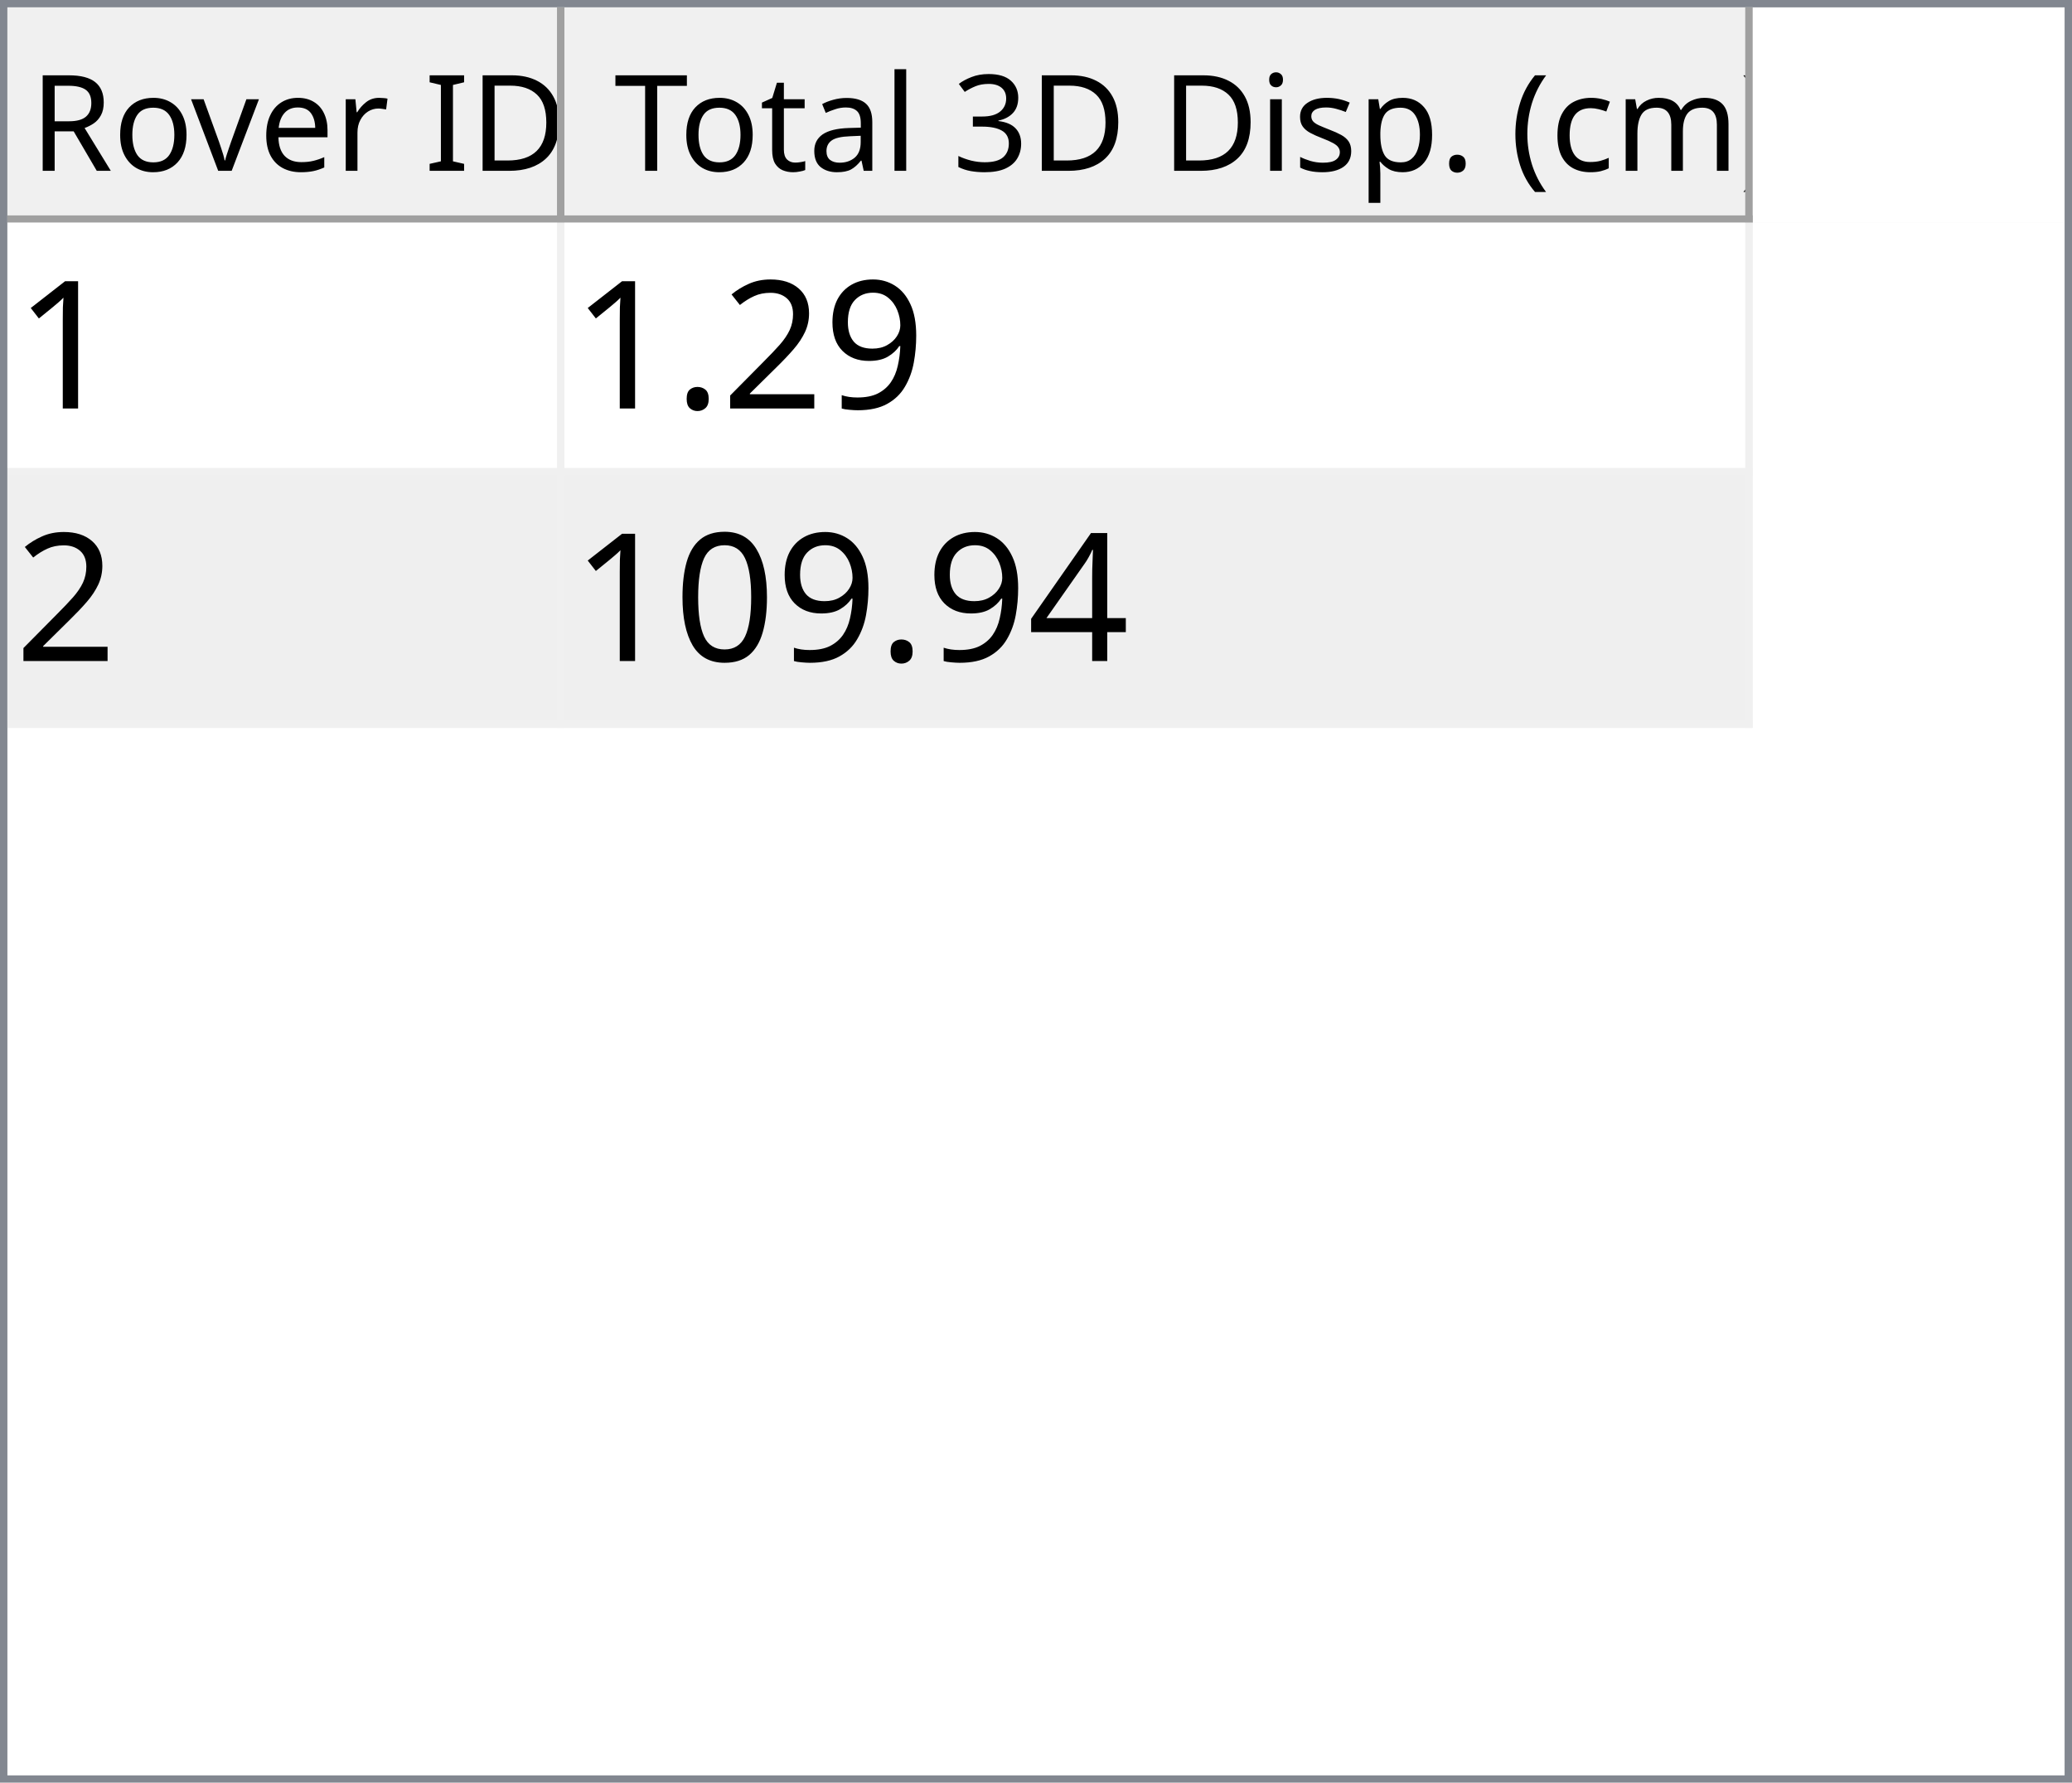
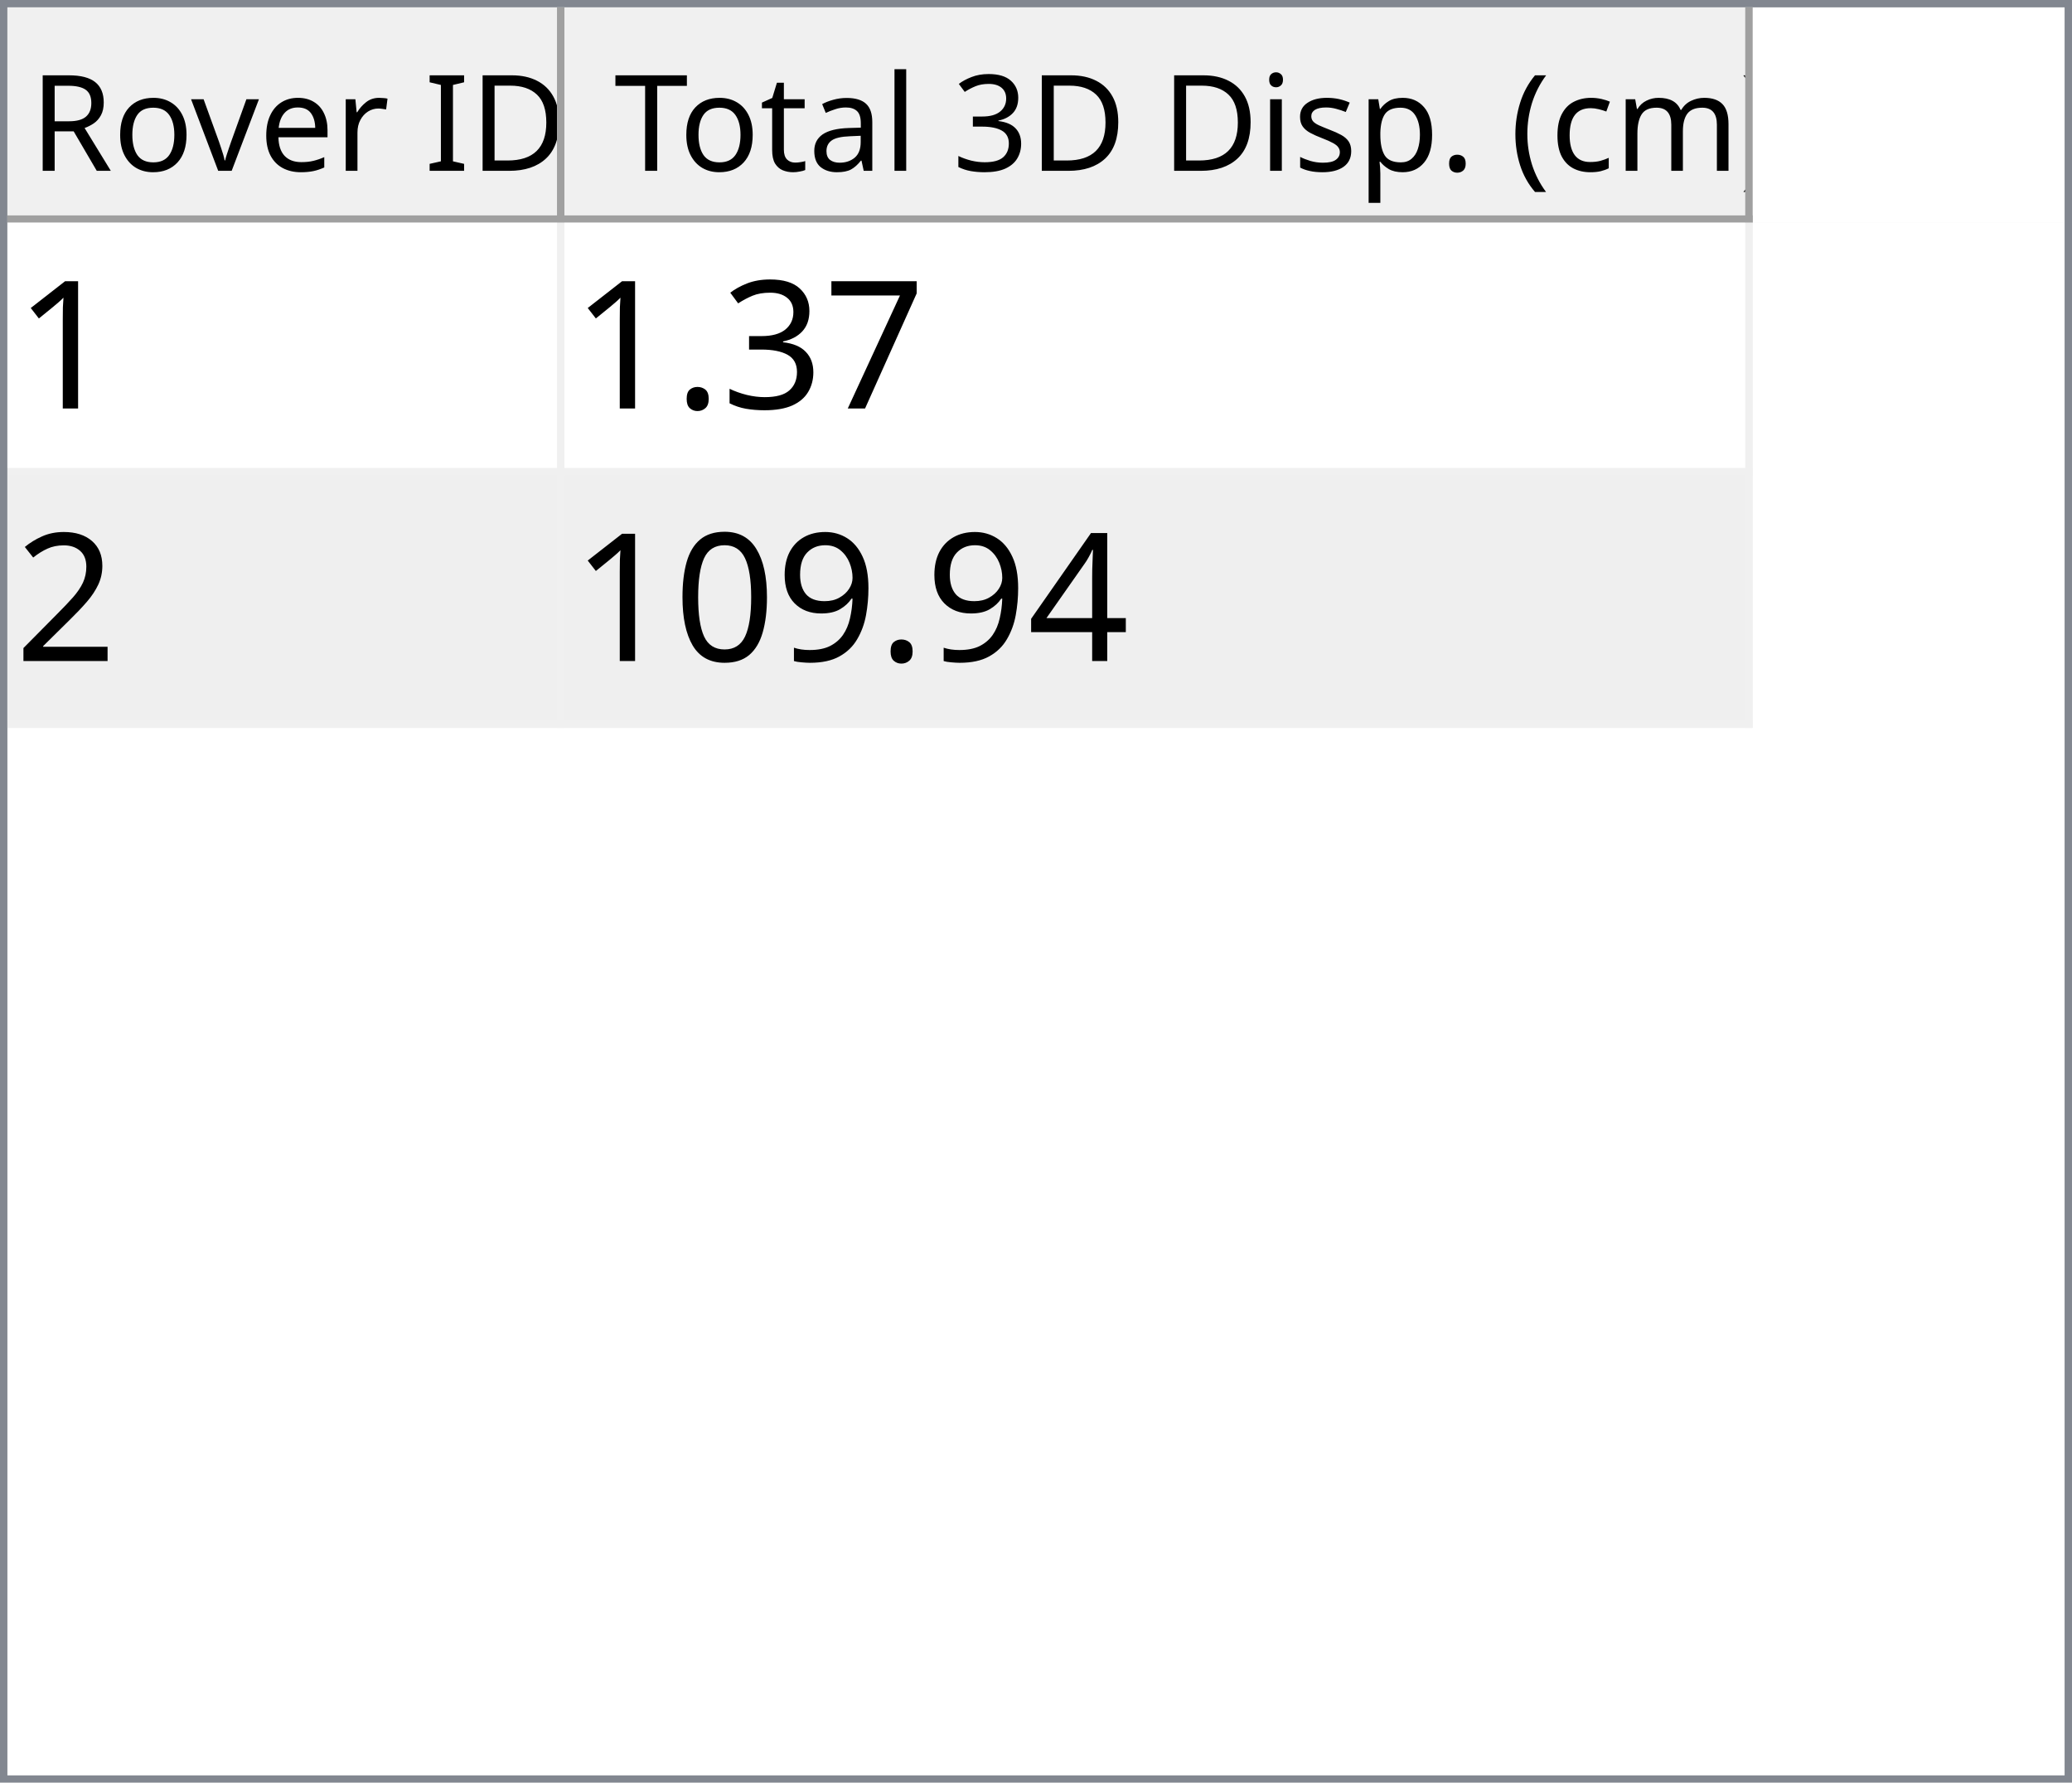
<svg xmlns="http://www.w3.org/2000/svg" style="fill-opacity:1; color-rendering:auto; color-interpolation:auto; text-rendering:auto; stroke:black; stroke-linecap:square; stroke-miterlimit:10; shape-rendering:auto; stroke-opacity:1; fill:black; stroke-dasharray:none; font-weight:normal; stroke-width:1; font-family:'Dialog'; font-style:normal; stroke-linejoin:miter; font-size:12px; stroke-dashoffset:0; image-rendering:auto;" width="279" height="240">
  <defs id="genericDefs" />
  <g>
    <defs id="defs1">
      <clipPath clipPathUnits="userSpaceOnUse" id="clipPath1">
        <path d="M0 0 L279 0 L279 240 L0 240 L0 0 Z" />
      </clipPath>
      <clipPath clipPathUnits="userSpaceOnUse" id="clipPath2">
        <path d="M0 0 L0 240 L279 240 L279 0 Z" />
      </clipPath>
      <clipPath clipPathUnits="userSpaceOnUse" id="clipPath3">
        <path d="M0 0 L0 29 L277 29 L277 0 Z" />
      </clipPath>
      <clipPath clipPathUnits="userSpaceOnUse" id="clipPath4">
        <path d="M0 0 L0 29 L75 29 L75 0 Z" />
      </clipPath>
      <clipPath clipPathUnits="userSpaceOnUse" id="clipPath5">
        <path d="M1 1 L1 28 L74 28 L74 1 Z" />
      </clipPath>
      <clipPath clipPathUnits="userSpaceOnUse" id="clipPath6">
        <path d="M0 0 L0 27 L73 27 L73 0 Z" />
      </clipPath>
      <clipPath clipPathUnits="userSpaceOnUse" id="clipPath7">
        <path d="M-0.5 -0.5 L-0.5 28.5 L74.5 28.5 L74.5 -0.5 Z" />
      </clipPath>
      <clipPath clipPathUnits="userSpaceOnUse" id="clipPath8">
        <path d="M0 0 L0 29 L160 29 L160 0 Z" />
      </clipPath>
      <clipPath clipPathUnits="userSpaceOnUse" id="clipPath9">
        <path d="M1 1 L1 28 L159 28 L159 1 Z" />
      </clipPath>
      <clipPath clipPathUnits="userSpaceOnUse" id="clipPath10">
        <path d="M0 0 L0 27 L158 27 L158 0 Z" />
      </clipPath>
      <clipPath clipPathUnits="userSpaceOnUse" id="clipPath11">
        <path d="M-0.5 -0.5 L-0.5 28.5 L159.5 28.5 L159.5 -0.5 Z" />
      </clipPath>
      <clipPath clipPathUnits="userSpaceOnUse" id="clipPath12">
        <path d="M0 0 L0 209 L277 209 L277 0 Z" />
      </clipPath>
      <clipPath clipPathUnits="userSpaceOnUse" id="clipPath13">
        <path d="M0 0 L0 68 L235 68 L235 0 Z" />
      </clipPath>
      <clipPath clipPathUnits="userSpaceOnUse" id="clipPath14">
        <path d="M-0.5 -0.5 L-0.5 67.5 L234.5 67.5 L234.5 -0.5 Z" />
      </clipPath>
      <clipPath clipPathUnits="userSpaceOnUse" id="clipPath15">
        <path d="M0 0 L0 33 L74 33 L74 0 Z" />
      </clipPath>
      <clipPath clipPathUnits="userSpaceOnUse" id="clipPath16">
        <path d="M0 0 L0 33 L159 33 L159 0 Z" />
      </clipPath>
      <font horiz-adv-x="64.551" id="font1">
        <font-face ascent="107.91" descent="25.098" units-per-em="100" style="font-style:normal; font-family:Segoe UI; font-weight:normal;" />
        <missing-glyph horiz-adv-x="64.551" d="M8.109 0 L8.109 68.266 L56.453 68.266 L56.453 0 L8.109 0 ZM15.328 7.234 L49.219 7.234 L49.219 61.031 L15.328 61.031 L15.328 7.234 Z" />
        <glyph unicode="D" horiz-adv-x="70.117" d="M9.188 0 L9.188 70.016 L28.516 70.016 Q65.531 70.016 65.531 35.891 Q65.531 19.672 55.25 9.836 Q44.969 0 27.734 0 L9.188 0 ZM17.391 62.594 L17.391 7.422 L27.828 7.422 Q41.609 7.422 49.273 14.797 Q56.938 22.172 56.938 35.688 Q56.938 62.594 28.328 62.594 L17.391 62.594 Z" />
        <glyph unicode="I" horiz-adv-x="26.611" d="M17.391 0 L9.188 0 L9.188 70.016 L17.391 70.016 L17.391 0 Z" />
        <glyph unicode=" " horiz-adv-x="27.393" d="" />
        <glyph unicode="r" horiz-adv-x="34.766" d="M34.188 41.891 Q32.078 43.5 28.125 43.5 Q23 43.5 19.555 38.672 Q16.109 33.844 16.109 25.484 L16.109 0 L8.109 0 L8.109 50 L16.109 50 L16.109 39.703 L16.312 39.703 Q18.016 44.969 21.531 47.922 Q25.047 50.875 29.391 50.875 Q32.516 50.875 34.188 50.203 L34.188 41.891 Z" />
        <glyph unicode="e" horiz-adv-x="52.295" d="M48.297 23 L12.984 23 Q13.188 14.656 17.484 10.109 Q21.781 5.562 29.297 5.562 Q37.75 5.562 44.828 11.141 L44.828 3.609 Q38.234 -1.172 27.391 -1.172 Q16.797 -1.172 10.742 5.641 Q4.688 12.453 4.688 24.812 Q4.688 36.469 11.305 43.82 Q17.922 51.172 27.734 51.172 Q37.547 51.172 42.922 44.828 Q48.297 38.484 48.297 27.203 L48.297 23 ZM40.094 29.781 Q40.047 36.719 36.75 40.578 Q33.453 44.438 27.594 44.438 Q21.922 44.438 17.969 40.383 Q14.016 36.328 13.094 29.781 L40.094 29.781 Z" />
        <glyph unicode="v" horiz-adv-x="47.9" d="M47.406 50 L27.484 0 L19.625 0 L0.688 50 L9.469 50 L22.172 13.672 Q23.578 9.672 23.922 6.688 L24.125 6.688 Q24.609 10.453 25.688 13.484 L38.969 50 L47.406 50 Z" />
        <glyph unicode="o" horiz-adv-x="58.594" d="M29 -1.172 Q17.922 -1.172 11.305 5.836 Q4.688 12.844 4.688 24.422 Q4.688 37.016 11.57 44.094 Q18.453 51.172 30.172 51.172 Q41.359 51.172 47.633 44.289 Q53.906 37.406 53.906 25.203 Q53.906 13.234 47.141 6.031 Q40.375 -1.172 29 -1.172 ZM29.594 44.438 Q21.875 44.438 17.383 39.188 Q12.891 33.938 12.891 24.703 Q12.891 15.828 17.43 10.695 Q21.969 5.562 29.594 5.562 Q37.359 5.562 41.531 10.594 Q45.703 15.625 45.703 24.906 Q45.703 34.281 41.531 39.359 Q37.359 44.438 29.594 44.438 Z" />
        <glyph unicode="R" horiz-adv-x="59.814" d="M59.375 0 L49.609 0 L37.891 19.625 Q36.281 22.359 34.766 24.289 Q33.25 26.219 31.664 27.438 Q30.078 28.656 28.25 29.219 Q26.422 29.781 24.125 29.781 L17.391 29.781 L17.391 0 L9.188 0 L9.188 70.016 L30.078 70.016 Q34.672 70.016 38.555 68.867 Q42.438 67.719 45.289 65.375 Q48.141 63.031 49.758 59.547 Q51.375 56.062 51.375 51.375 Q51.375 47.703 50.273 44.656 Q49.172 41.609 47.148 39.211 Q45.125 36.812 42.266 35.133 Q39.406 33.453 35.844 32.516 L35.844 32.328 Q37.594 31.547 38.891 30.547 Q40.188 29.547 41.359 28.18 Q42.531 26.812 43.68 25.078 Q44.828 23.344 46.234 21.047 L59.375 0 ZM17.391 62.594 L17.391 37.203 L28.516 37.203 Q31.594 37.203 34.203 38.133 Q36.812 39.062 38.719 40.797 Q40.625 42.531 41.703 45.047 Q42.781 47.562 42.781 50.688 Q42.781 56.297 39.141 59.445 Q35.5 62.594 28.609 62.594 L17.391 62.594 Z" />
        <glyph unicode=")" horiz-adv-x="30.176" d="M8.297 -15.922 L1.172 -15.922 Q16.406 2.344 16.406 26.812 Q16.406 51.469 1.078 70.016 L8.297 70.016 Q23.531 52.156 23.531 26.703 Q23.531 1.375 8.297 -15.922 Z" />
        <glyph unicode="m" horiz-adv-x="86.133" d="M79.109 0 L71.094 0 L71.094 28.719 Q71.094 37.016 68.531 40.727 Q65.969 44.438 59.906 44.438 Q54.781 44.438 51.195 39.75 Q47.609 35.062 47.609 28.516 L47.609 0 L39.594 0 L39.594 29.688 Q39.594 44.438 28.219 44.438 Q22.953 44.438 19.531 40.016 Q16.109 35.594 16.109 28.516 L16.109 0 L8.109 0 L8.109 50 L16.109 50 L16.109 42.094 L16.312 42.094 Q21.625 51.172 31.844 51.172 Q36.969 51.172 40.773 48.312 Q44.578 45.453 46 40.828 Q51.562 51.172 62.594 51.172 Q79.109 51.172 79.109 30.812 L79.109 0 Z" />
        <glyph unicode="c" horiz-adv-x="46.191" d="M42.188 2.297 Q36.422 -1.172 28.516 -1.172 Q17.828 -1.172 11.258 5.789 Q4.688 12.75 4.688 23.828 Q4.688 36.188 11.766 43.68 Q18.844 51.172 30.672 51.172 Q37.25 51.172 42.281 48.734 L42.281 40.531 Q36.719 44.438 30.375 44.438 Q22.703 44.438 17.797 38.945 Q12.891 33.453 12.891 24.516 Q12.891 15.719 17.508 10.641 Q22.125 5.562 29.891 5.562 Q36.422 5.562 42.188 9.906 L42.188 2.297 Z" />
        <glyph unicode="(" horiz-adv-x="30.176" d="M29.109 -15.922 L21.969 -15.922 Q6.844 1.375 6.844 26.703 Q6.844 52.156 21.969 70.016 L29.203 70.016 Q13.875 51.469 13.875 26.812 Q13.875 2.344 29.109 -15.922 Z" />
        <glyph unicode="." horiz-adv-x="21.68" d="M10.891 -1.078 Q8.641 -1.078 7.055 0.539 Q5.469 2.156 5.469 4.391 Q5.469 6.641 7.055 8.273 Q8.641 9.906 10.891 9.906 Q13.188 9.906 14.797 8.273 Q16.406 6.641 16.406 4.391 Q16.406 2.156 14.797 0.539 Q13.188 -1.078 10.891 -1.078 Z" />
        <glyph unicode="p" horiz-adv-x="58.789" d="M16.312 7.234 L16.109 7.234 L16.109 -23 L8.109 -23 L8.109 50 L16.109 50 L16.109 41.219 L16.312 41.219 Q22.219 51.172 33.594 51.172 Q43.266 51.172 48.688 44.461 Q54.109 37.75 54.109 26.469 Q54.109 13.922 48 6.375 Q41.891 -1.172 31.297 -1.172 Q21.578 -1.172 16.312 7.234 ZM16.109 27.391 L16.109 20.406 Q16.109 14.203 20.141 9.883 Q24.172 5.562 30.375 5.562 Q37.641 5.562 41.773 11.133 Q45.906 16.703 45.906 26.609 Q45.906 34.969 42.047 39.703 Q38.188 44.438 31.594 44.438 Q24.609 44.438 20.359 39.578 Q16.109 34.719 16.109 27.391 Z" />
        <glyph unicode="s" horiz-adv-x="42.432" d="M5.078 1.812 L5.078 10.406 Q11.625 5.562 19.484 5.562 Q30.031 5.562 30.031 12.594 Q30.031 14.594 29.125 15.992 Q28.219 17.391 26.68 18.461 Q25.141 19.531 23.07 20.383 Q21 21.234 18.609 22.172 Q15.281 23.484 12.766 24.828 Q10.25 26.172 8.57 27.859 Q6.891 29.547 6.031 31.695 Q5.172 33.844 5.172 36.719 Q5.172 40.234 6.789 42.945 Q8.406 45.656 11.086 47.484 Q13.766 49.312 17.211 50.242 Q20.656 51.172 24.312 51.172 Q30.812 51.172 35.938 48.922 L35.938 40.828 Q30.422 44.438 23.25 44.438 Q21 44.438 19.195 43.922 Q17.391 43.406 16.094 42.477 Q14.797 41.547 14.086 40.258 Q13.375 38.969 13.375 37.406 Q13.375 35.453 14.086 34.133 Q14.797 32.812 16.164 31.789 Q17.531 30.766 19.484 29.938 Q21.438 29.109 23.922 28.125 Q27.25 26.859 29.883 25.516 Q32.516 24.172 34.375 22.484 Q36.234 20.797 37.234 18.602 Q38.234 16.406 38.234 13.375 Q38.234 9.672 36.602 6.938 Q34.969 4.203 32.234 2.398 Q29.5 0.594 25.93 -0.289 Q22.359 -1.172 18.453 -1.172 Q10.75 -1.172 5.078 1.812 Z" />
        <glyph unicode="i" horiz-adv-x="24.219" d="M12.203 62.703 Q10.062 62.703 8.547 64.164 Q7.031 65.625 7.031 67.875 Q7.031 70.125 8.547 71.609 Q10.062 73.094 12.203 73.094 Q14.406 73.094 15.945 71.609 Q17.484 70.125 17.484 67.875 Q17.484 65.719 15.945 64.211 Q14.406 62.703 12.203 62.703 ZM16.109 0 L8.109 0 L8.109 50 L16.109 50 L16.109 0 Z" />
        <glyph unicode="3" horiz-adv-x="53.906" d="M46.531 19.828 Q46.531 15.094 44.75 11.211 Q42.969 7.328 39.719 4.57 Q36.469 1.812 31.93 0.297 Q27.391 -1.219 21.922 -1.219 Q11.922 -1.219 6 2.594 L6 11.188 Q13.094 5.609 22.219 5.609 Q25.875 5.609 28.828 6.539 Q31.781 7.469 33.906 9.227 Q36.031 10.984 37.18 13.477 Q38.328 15.969 38.328 19.094 Q38.328 32.812 18.797 32.812 L12.984 32.812 L12.984 39.594 L18.5 39.594 Q35.797 39.594 35.797 52.484 Q35.797 64.406 22.609 64.406 Q15.188 64.406 8.688 59.422 L8.688 67.188 Q15.375 71.188 24.609 71.188 Q29 71.188 32.57 69.969 Q36.141 68.75 38.68 66.555 Q41.219 64.359 42.609 61.281 Q44 58.203 44 54.5 Q44 40.672 30.031 36.719 L30.031 36.531 Q33.594 36.141 36.625 34.797 Q39.656 33.453 41.852 31.305 Q44.047 29.156 45.289 26.25 Q46.531 23.344 46.531 19.828 Z" />
        <glyph unicode="l" horiz-adv-x="24.219" d="M16.109 0 L8.109 0 L8.109 74.031 L16.109 74.031 L16.109 0 Z" />
        <glyph unicode="a" horiz-adv-x="50.879" d="M43.891 0 L35.891 0 L35.891 7.812 L35.688 7.812 Q30.469 -1.172 20.312 -1.172 Q12.844 -1.172 8.617 2.781 Q4.391 6.734 4.391 13.281 Q4.391 27.297 20.906 29.594 L35.891 31.688 Q35.891 44.438 25.594 44.438 Q16.547 44.438 9.281 38.281 L9.281 46.484 Q16.656 51.172 26.266 51.172 Q43.891 51.172 43.891 32.516 L43.891 0 ZM35.891 25.297 L23.828 23.641 Q18.266 22.859 15.43 20.875 Q12.594 18.891 12.594 13.875 Q12.594 10.203 15.211 7.883 Q17.828 5.562 22.172 5.562 Q28.125 5.562 32.008 9.742 Q35.891 13.922 35.891 20.312 L35.891 25.297 Z" />
        <glyph unicode="t" horiz-adv-x="33.887" d="M31.297 0.484 Q28.469 -1.078 23.828 -1.078 Q10.688 -1.078 10.688 13.578 L10.688 43.172 L2.094 43.172 L2.094 50 L10.688 50 L10.688 62.203 L18.703 64.797 L18.703 50 L31.297 50 L31.297 43.172 L18.703 43.172 L18.703 14.984 Q18.703 9.969 20.414 7.82 Q22.125 5.672 26.078 5.672 Q29.109 5.672 31.297 7.328 L31.297 0.484 Z" />
        <glyph unicode="T" horiz-adv-x="52.393" d="M50.594 62.594 L30.375 62.594 L30.375 0 L22.172 0 L22.172 62.594 L2 62.594 L2 70.016 L50.594 70.016 L50.594 62.594 Z" />
      </font>
      <font horiz-adv-x="75.0" id="font2">
        <font-face ascent="100.537" descent="21.973" units-per-em="100" style="font-style:normal; font-family:sans-serif; font-weight:normal;" />
        <missing-glyph horiz-adv-x="75.0" d="M12.5 0 L12.5 62.5 L62.5 62.5 L62.5 0 L12.5 0 ZM14.062 1.562 L60.938 1.562 L60.938 60.938 L14.062 60.938 L14.062 1.562 Z" />
        <glyph unicode="1" horiz-adv-x="55.615" d="M37.25 0 L28.469 0 L28.469 56 Q25.297 52.984 20.141 49.953 Q14.984 46.922 10.891 45.406 L10.891 53.906 Q18.266 57.375 23.781 62.305 Q29.297 67.234 31.594 71.875 L37.25 71.875 L37.25 0 Z" />
+         <glyph unicode="7" horiz-adv-x="55.615" d="M4.734 62.203 L4.734 70.656 L51.078 70.656 L51.078 63.812 Q44.234 56.547 37.523 44.484 Q30.812 32.422 27.156 19.672 Q24.516 10.688 23.781 0 L14.75 0 Q14.891 8.453 18.062 20.414 Q21.234 32.375 27.172 43.484 Q33.109 54.594 39.797 62.203 L4.734 62.203 Z" />
+         <glyph unicode="3" horiz-adv-x="55.615" d="M4.203 18.891 L12.984 20.062 Q14.5 12.594 18.141 9.297 Q21.781 6 27 6 Q33.203 6 37.477 10.297 Q41.75 14.594 41.75 20.953 Q41.75 27 37.797 30.93 Q33.844 34.859 27.734 34.859 Q25.25 34.859 21.531 33.891 L22.516 41.609 Q23.391 41.5 23.922 41.5 Q29.547 41.5 34.039 44.43 Q38.531 47.359 38.531 53.469 Q38.531 58.297 35.258 61.477 Q31.984 64.656 26.812 64.656 Q21.688 64.656 18.266 61.43 Q14.844 58.203 13.875 51.766 L5.078 53.328 Q6.688 62.156 12.398 67.016 Q18.109 71.875 26.609 71.875 Q32.469 71.875 37.398 69.359 Q42.328 66.844 44.945 62.5 Q47.562 58.156 47.562 53.266 Q47.562 48.641 45.07 44.828 Q42.578 41.016 37.703 38.766 Q44.047 37.312 47.562 32.695 Q51.078 28.078 51.078 21.141 Q51.078 11.766 44.242 5.25 Q37.406 -1.266 26.953 -1.266 Q17.531 -1.266 11.305 4.352 Q5.078 9.969 4.203 18.891 Z" />
+         <glyph unicode="." horiz-adv-x="27.783" d="M9.078 0 L9.078 10.016 L19.094 10.016 L19.094 0 L9.078 0 Z" />
+         <glyph unicode="2" horiz-adv-x="55.615" d="M50.344 8.453 L50.344 0 L3.031 0 Q2.938 3.172 4.047 6.109 Q5.859 10.938 9.836 15.625 Q13.812 20.312 21.344 26.469 Q33.016 36.031 37.117 41.625 Q41.219 47.219 41.219 52.203 Q41.219 57.422 37.477 61.008 Q33.734 64.594 27.734 64.594 Q21.391 64.594 17.578 60.789 Q13.766 56.984 13.719 50.25 L4.688 51.172 Q5.609 61.281 11.664 66.578 Q17.719 71.875 27.938 71.875 Q38.234 71.875 44.242 66.164 Q50.25 60.453 50.25 52 Q50.25 47.703 48.492 43.555 Q46.734 39.406 42.656 34.812 Q38.578 30.219 29.109 22.219 Q21.188 15.578 18.945 13.211 Q16.703 10.844 15.234 8.453 L50.344 8.453 Z" />
+         <glyph unicode="4" horiz-adv-x="55.615" d="M32.328 0 L32.328 17.141 L1.266 17.141 L1.266 25.203 L33.938 71.578 L41.109 71.578 L41.109 25.203 L50.781 25.203 L50.781 17.141 L41.109 17.141 L41.109 0 L32.328 0 ZM32.328 25.203 L32.328 57.469 L9.906 25.203 L32.328 25.203 Z" />
        <glyph unicode="9" horiz-adv-x="55.615" d="M5.469 16.547 L13.922 17.328 Q14.984 11.375 18.016 8.688 Q21.047 6 25.781 6 Q29.828 6 32.883 7.859 Q35.938 9.719 37.891 12.82 Q39.844 15.922 41.164 21.195 Q42.484 26.469 42.484 31.938 Q42.484 32.516 42.438 33.688 Q39.797 29.5 35.234 26.883 Q30.672 24.266 25.344 24.266 Q16.453 24.266 10.305 30.711 Q4.156 37.156 4.156 47.703 Q4.156 58.594 10.578 65.234 Q17 71.875 26.656 71.875 Q33.641 71.875 39.43 68.117 Q45.219 64.359 48.219 57.398 Q51.219 50.438 51.219 37.25 Q51.219 23.531 48.242 15.406 Q45.266 7.281 39.383 3.031 Q33.5 -1.219 25.594 -1.219 Q17.188 -1.219 11.867 3.445 Q6.547 8.109 5.469 16.547 ZM41.453 48.141 Q41.453 55.719 37.43 60.156 Q33.406 64.594 27.734 64.594 Q21.875 64.594 17.531 59.812 Q13.188 55.031 13.188 47.406 Q13.188 40.578 17.312 36.305 Q21.438 32.031 27.484 32.031 Q33.594 32.031 37.523 36.305 Q41.453 40.578 41.453 48.141 Z" />
-         <glyph unicode="2" horiz-adv-x="55.615" d="M50.344 8.453 L50.344 0 L3.031 0 Q2.938 3.172 4.047 6.109 Q5.859 10.938 9.836 15.625 Q13.812 20.312 21.344 26.469 Q33.016 36.031 37.117 41.625 Q41.219 47.219 41.219 52.203 Q41.219 57.422 37.477 61.008 Q33.734 64.594 27.734 64.594 Q21.391 64.594 17.578 60.789 Q13.766 56.984 13.719 50.25 L4.688 51.172 Q5.609 61.281 11.664 66.578 Q17.719 71.875 27.938 71.875 Q38.234 71.875 44.242 66.164 Q50.25 60.453 50.25 52 Q50.25 47.703 48.492 43.555 Q46.734 39.406 42.656 34.812 Q38.578 30.219 29.109 22.219 Q21.188 15.578 18.945 13.211 Q16.703 10.844 15.234 8.453 L50.344 8.453 Z" />
-         <glyph unicode="." horiz-adv-x="27.783" d="M9.078 0 L9.078 10.016 L19.094 10.016 L19.094 0 L9.078 0 Z" />
-         <glyph unicode="4" horiz-adv-x="55.615" d="M32.328 0 L32.328 17.141 L1.266 17.141 L1.266 25.203 L33.938 71.578 L41.109 71.578 L41.109 25.203 L50.781 25.203 L50.781 17.141 L41.109 17.141 L41.109 0 L32.328 0 ZM32.328 25.203 L32.328 57.469 L9.906 25.203 L32.328 25.203 Z" />
        <glyph unicode="0" horiz-adv-x="55.615" d="M4.156 35.297 Q4.156 48 6.766 55.742 Q9.375 63.484 14.523 67.68 Q19.672 71.875 27.484 71.875 Q33.25 71.875 37.594 69.555 Q41.938 67.234 44.773 62.867 Q47.609 58.5 49.219 52.227 Q50.828 45.953 50.828 35.297 Q50.828 22.703 48.242 14.969 Q45.656 7.234 40.508 3.008 Q35.359 -1.219 27.484 -1.219 Q17.141 -1.219 11.234 6.203 Q4.156 15.141 4.156 35.297 ZM13.188 35.297 Q13.188 17.672 17.312 11.836 Q21.438 6 27.484 6 Q33.547 6 37.672 11.859 Q41.797 17.719 41.797 35.297 Q41.797 52.984 37.672 58.789 Q33.547 64.594 27.391 64.594 Q21.344 64.594 17.719 59.469 Q13.188 52.938 13.188 35.297 Z" />
      </font>
    </defs>
    <g style="fill:white; stroke:white;">
      <rect x="0" y="0" width="279" style="clip-path:url(#clipPath1); stroke:none;" height="240" />
    </g>
    <g style="fill:white; text-rendering:optimizeSpeed; color-rendering:optimizeSpeed; image-rendering:optimizeSpeed; shape-rendering:crispEdges; stroke:white; color-interpolation:sRGB;">
      <rect x="0" width="279" height="240" y="0" style="stroke:none;" />
      <path style="stroke:none;" d="M0 240 L279 240 L279 0 L0 0 Z" />
    </g>
    <g style="fill:rgb(240,240,240); font-size:18px; font-family:'Segoe UI'; stroke:rgb(240,240,240);">
      <rect x="0" y="0" width="279" style="clip-path:url(#clipPath2); stroke:none;" height="240" />
    </g>
    <g style="fill:rgb(130,135,144); font-size:18px; font-family:'Segoe UI'; stroke:rgb(130,135,144);">
      <path d="M0 0 L279 0 L279 240 L0 240 L0 0 ZM1 1 L278 1 L278 239 L1 239 L1 1 Z" style="fill-rule:evenodd; clip-path:url(#clipPath2); stroke:none;" />
    </g>
    <g style="fill:white; font-size:18px; font-family:'Segoe UI'; stroke:white;" transform="translate(1,1)">
      <rect x="0" y="0" width="277" style="clip-path:url(#clipPath3); stroke:none;" height="29" />
    </g>
    <g style="fill:rgb(240,240,240); font-size:18px; font-family:'Segoe UI'; stroke:rgb(240,240,240);" transform="translate(1,1)">
      <rect x="0" y="0" width="75" style="clip-path:url(#clipPath4); stroke:none;" height="29" />
    </g>
    <g style="font-family:'Segoe UI'; font-size:18px;" transform="translate(2,2)">
      <text x="2" xml:space="preserve" y="21" style="clip-path:url(#clipPath6); stroke:none;">Rover ID</text>
    </g>
    <g transform="translate(1.5,1.5)" style="fill:rgb(160,160,160); font-size:18px; font-family:'Segoe UI'; stroke:rgb(160,160,160); stroke-linejoin:bevel;">
      <line x1="74" x2="74" y1="0" style="fill:none; clip-path:url(#clipPath7);" y2="28" />
    </g>
    <g transform="matrix(1,0,0,1,1,1) translate(0.5,0.5)" style="fill:rgb(160,160,160); font-size:18px; font-family:'Segoe UI'; stroke:rgb(160,160,160); stroke-linejoin:bevel;">
      <line x1="0" x2="74" y1="28" style="fill:none; clip-path:url(#clipPath7);" y2="28" />
    </g>
    <g style="fill:rgb(240,240,240); font-size:18px; font-family:'Segoe UI'; stroke:rgb(240,240,240);" transform="translate(76,1)">
      <rect x="0" y="0" width="160" style="clip-path:url(#clipPath8); stroke:none;" height="29" />
    </g>
    <g style="font-family:'Segoe UI'; font-size:18px;" transform="translate(77,2)">
      <text x="1" xml:space="preserve" y="21" style="clip-path:url(#clipPath10); stroke:none;"> Total 3D Disp. (cm)</text>
    </g>
    <g transform="translate(76.5,1.5)" style="fill:rgb(160,160,160); font-size:18px; font-family:'Segoe UI'; stroke:rgb(160,160,160); stroke-linejoin:bevel;">
      <line x1="159" x2="159" y1="0" style="fill:none; clip-path:url(#clipPath11);" y2="28" />
    </g>
    <g transform="matrix(1,0,0,1,76,1) translate(0.5,0.5)" style="fill:rgb(160,160,160); font-size:18px; font-family:'Segoe UI'; stroke:rgb(160,160,160); stroke-linejoin:bevel;">
      <line x1="0" x2="159" y1="28" style="fill:none; clip-path:url(#clipPath11);" y2="28" />
    </g>
    <g style="fill:white; font-size:18px; font-family:'Segoe UI'; stroke:white;" transform="translate(1,30)">
      <rect x="0" y="0" width="277" style="clip-path:url(#clipPath12); stroke:none;" height="209" />
    </g>
    <g style="fill:rgb(240,240,240); font-size:24px; font-family:sans-serif; stroke:rgb(240,240,240);" transform="translate(1,30)">
      <rect x="0" y="0" width="235" style="clip-path:url(#clipPath13); stroke:none;" height="68" />
      <line transform="translate(0.5,0.5)" x1="0" x2="234" y1="33" style="clip-path:url(#clipPath14); fill:none; stroke-linejoin:bevel;" y2="33" />
    </g>
    <g transform="matrix(1,0,0,1,1,30) translate(0.5,0.5)" style="fill:rgb(240,240,240); font-size:24px; font-family:sans-serif; stroke:rgb(240,240,240); stroke-linejoin:bevel;">
      <line x1="0" x2="234" y1="67" style="fill:none; clip-path:url(#clipPath14);" y2="67" />
    </g>
    <g transform="matrix(1,0,0,1,1,30) translate(0.5,0.5)" style="fill:rgb(240,240,240); font-size:24px; font-family:sans-serif; stroke:rgb(240,240,240); stroke-linejoin:bevel;">
      <line x1="74" x2="74" y1="0" style="fill:none; clip-path:url(#clipPath14);" y2="67" />
    </g>
    <g transform="matrix(1,0,0,1,1,30) translate(0.5,0.5)" style="fill:rgb(240,240,240); font-size:24px; font-family:sans-serif; stroke:rgb(240,240,240); stroke-linejoin:bevel;">
      <line x1="234" x2="234" y1="0" style="fill:none; clip-path:url(#clipPath14);" y2="67" />
    </g>
    <g style="fill:white; font-size:24px; font-family:sans-serif; stroke:white;" transform="matrix(1,0,0,1,1,30)">
      <rect x="0" y="0" width="74" style="clip-path:url(#clipPath15); stroke:none;" height="33" />
      <text x="1" y="25" style="fill:black; clip-path:url(#clipPath15); stroke:none;" xml:space="preserve">1</text>
    </g>
    <g style="fill:white; font-size:24px; font-family:sans-serif; stroke:white;" transform="matrix(1,0,0,1,1,30) translate(75,0)">
      <rect x="0" y="0" width="159" style="clip-path:url(#clipPath16); stroke:none;" height="33" />
-       <text x="1" y="25" style="fill:black; clip-path:url(#clipPath16); stroke:none;" xml:space="preserve">1.29</text>
+       <text x="1" y="25" style="fill:black; clip-path:url(#clipPath16); stroke:none;" xml:space="preserve">1.37</text>
    </g>
    <g style="fill:rgb(239,239,239); font-size:24px; font-family:sans-serif; stroke:rgb(239,239,239);" transform="matrix(1,0,0,1,1,30) translate(0,34)">
      <rect x="0" y="0" width="74" style="clip-path:url(#clipPath15); stroke:none;" height="33" />
      <text x="1" y="25" style="fill:black; clip-path:url(#clipPath15); stroke:none;" xml:space="preserve">2</text>
    </g>
    <g style="fill:rgb(239,239,239); font-size:24px; font-family:sans-serif; stroke:rgb(239,239,239);" transform="matrix(1,0,0,1,1,30) translate(75,34)">
      <rect x="0" y="0" width="159" style="clip-path:url(#clipPath16); stroke:none;" height="33" />
      <text x="1" y="25" style="fill:black; clip-path:url(#clipPath16); stroke:none;" xml:space="preserve">109.94</text>
    </g>
  </g>
</svg>
